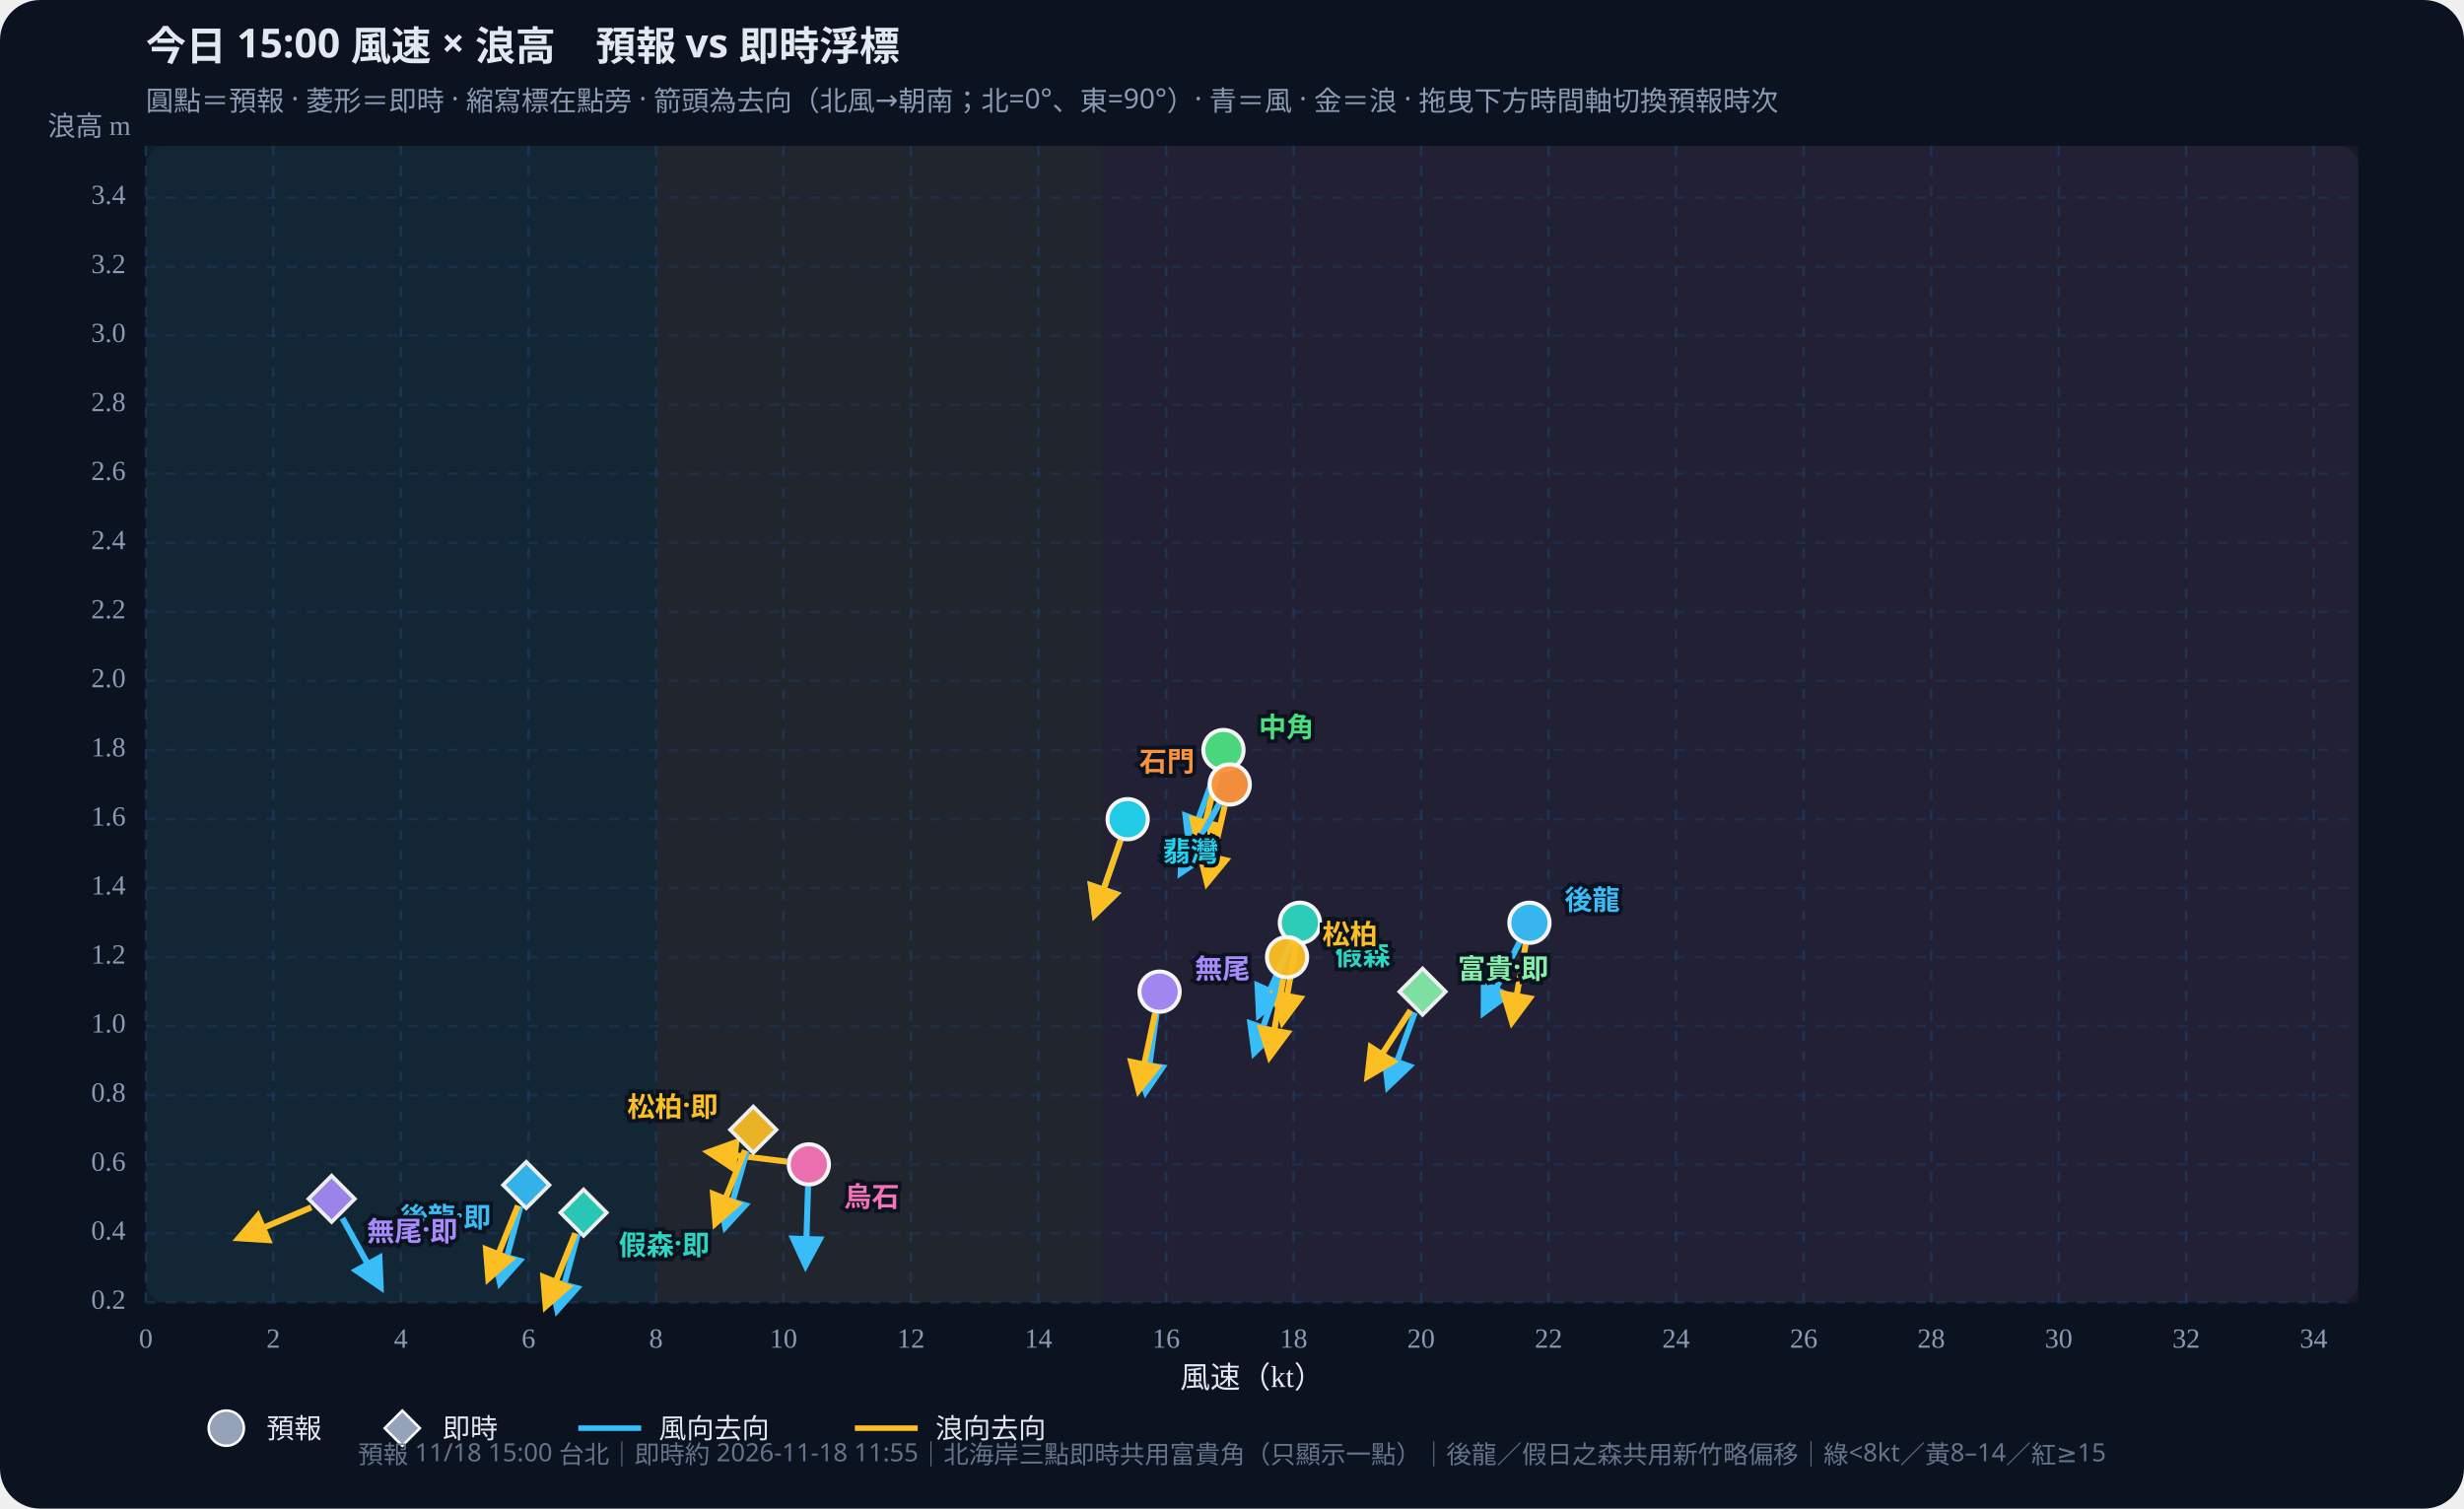
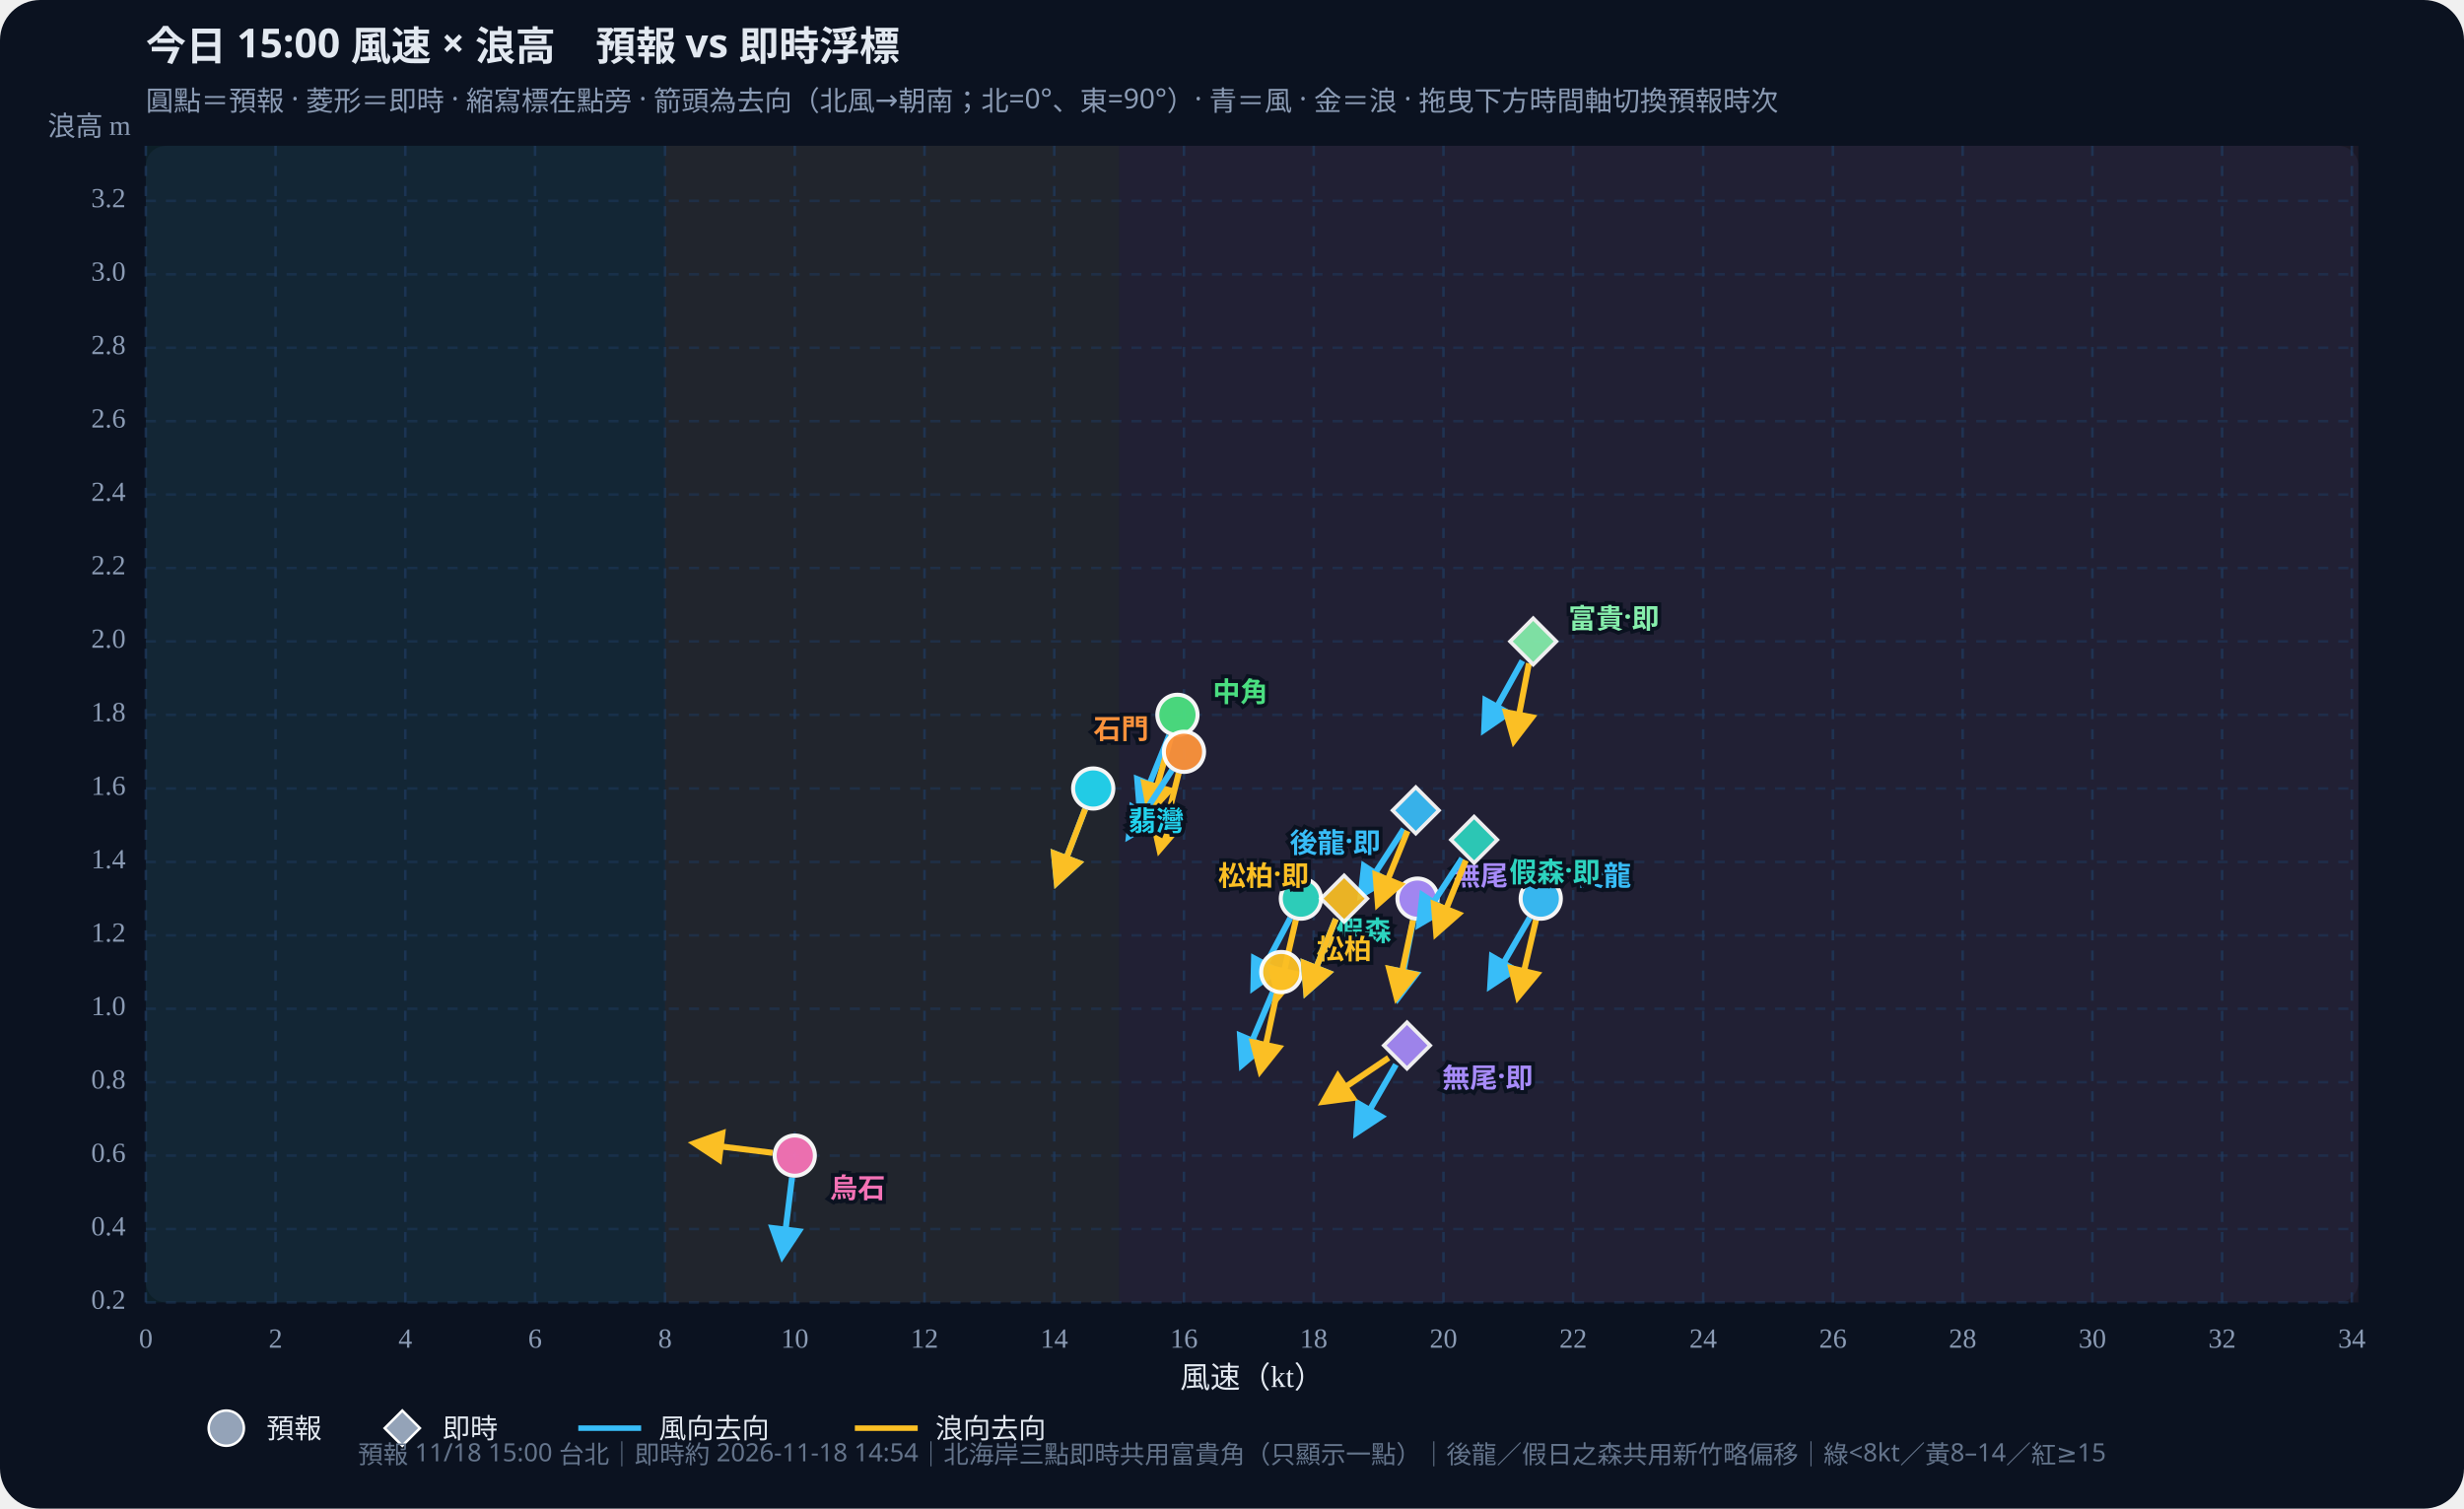
<svg xmlns="http://www.w3.org/2000/svg" id="wws-svg" viewBox="0 0 980 600" role="img" aria-label="風速與浪高散佈圖，可拖曳時間軸切換預報時次" style="width:100%;height:auto;display:block">
  <rect width="980" height="600" fill="#0b1220" rx="16" />
  <rect x="58" y="58" width="880" height="460" fill="#111a2e" rx="8" />
-   <rect x="58.0" y="58" width="202.9" height="460" fill="#34d399" opacity="0.07" />
-   <rect x="260.9" y="58" width="177.5" height="460" fill="#fbbf24" opacity="0.07" />
-   <rect x="438.4" y="58" width="499.6" height="460" fill="#fb7185" opacity="0.07" />
+   <rect x="58.0" y="58" width="206.5" height="460" fill="#34d399" opacity="0.07" />
+   <rect x="264.5" y="58" width="180.6" height="460" fill="#fbbf24" opacity="0.07" />
+   <rect x="445.1" y="58" width="492.9" height="460" fill="#fb7185" opacity="0.07" />
  <defs>
    <marker id="arrow-38bdf8" viewBox="0 0 10 10" refX="8" refY="5" markerWidth="6" markerHeight="6" orient="auto-start-reverse">
      <path d="M0,0 L10,5 L0,10 z" fill="#38bdf8" />
    </marker>
    <marker id="arrow-fbbf24" viewBox="0 0 10 10" refX="8" refY="5" markerWidth="6" markerHeight="6" orient="auto-start-reverse">
      <path d="M0,0 L10,5 L0,10 z" fill="#fbbf24" />
    </marker>
  </defs>
  <text id="wws-title" x="58" y="24" fill="#e2e8f0" font-size="16" font-weight="700" font-family="Noto Sans TC,system-ui,sans-serif">今日 15:00 風速 × 浪高　預報 vs 即時浮標</text>
  <text x="58" y="44" fill="#8b9bb4" font-size="11" font-family="Noto Sans TC,system-ui,sans-serif">圓點＝預報 · 菱形＝即時 · 縮寫標在點旁 · 箭頭為去向（北風→朝南；北=0°、東=90°）· 青＝風 · 金＝浪 · 拖曳下方時間軸切換預報時次</text>
  <line x1="58.0" y1="58" x2="58.0" y2="518" stroke="#1e3a5f" stroke-dasharray="4 4" opacity="0.7" />
  <text x="58.0" y="536" text-anchor="middle" fill="#8b9bb4" font-size="11">0</text>
-   <line x1="108.7" y1="58" x2="108.7" y2="518" stroke="#1e3a5f" stroke-dasharray="4 4" opacity="0.7" />
-   <text x="108.7" y="536" text-anchor="middle" fill="#8b9bb4" font-size="11">2</text>
-   <line x1="159.4" y1="58" x2="159.4" y2="518" stroke="#1e3a5f" stroke-dasharray="4 4" opacity="0.7" />
-   <text x="159.4" y="536" text-anchor="middle" fill="#8b9bb4" font-size="11">4</text>
-   <line x1="210.2" y1="58" x2="210.2" y2="518" stroke="#1e3a5f" stroke-dasharray="4 4" opacity="0.7" />
-   <text x="210.2" y="536" text-anchor="middle" fill="#8b9bb4" font-size="11">6</text>
-   <line x1="260.9" y1="58" x2="260.9" y2="518" stroke="#1e3a5f" stroke-dasharray="4 4" opacity="0.7" />
-   <text x="260.9" y="536" text-anchor="middle" fill="#8b9bb4" font-size="11">8</text>
-   <line x1="311.6" y1="58" x2="311.6" y2="518" stroke="#1e3a5f" stroke-dasharray="4 4" opacity="0.7" />
-   <text x="311.6" y="536" text-anchor="middle" fill="#8b9bb4" font-size="11">10</text>
-   <line x1="362.3" y1="58" x2="362.3" y2="518" stroke="#1e3a5f" stroke-dasharray="4 4" opacity="0.7" />
-   <text x="362.3" y="536" text-anchor="middle" fill="#8b9bb4" font-size="11">12</text>
-   <line x1="413.0" y1="58" x2="413.0" y2="518" stroke="#1e3a5f" stroke-dasharray="4 4" opacity="0.7" />
-   <text x="413.0" y="536" text-anchor="middle" fill="#8b9bb4" font-size="11">14</text>
-   <line x1="463.8" y1="58" x2="463.8" y2="518" stroke="#1e3a5f" stroke-dasharray="4 4" opacity="0.7" />
-   <text x="463.8" y="536" text-anchor="middle" fill="#8b9bb4" font-size="11">16</text>
-   <line x1="514.5" y1="58" x2="514.5" y2="518" stroke="#1e3a5f" stroke-dasharray="4 4" opacity="0.7" />
-   <text x="514.5" y="536" text-anchor="middle" fill="#8b9bb4" font-size="11">18</text>
-   <line x1="565.2" y1="58" x2="565.2" y2="518" stroke="#1e3a5f" stroke-dasharray="4 4" opacity="0.7" />
-   <text x="565.2" y="536" text-anchor="middle" fill="#8b9bb4" font-size="11">20</text>
-   <line x1="615.9" y1="58" x2="615.9" y2="518" stroke="#1e3a5f" stroke-dasharray="4 4" opacity="0.7" />
-   <text x="615.9" y="536" text-anchor="middle" fill="#8b9bb4" font-size="11">22</text>
-   <line x1="666.6" y1="58" x2="666.6" y2="518" stroke="#1e3a5f" stroke-dasharray="4 4" opacity="0.7" />
-   <text x="666.6" y="536" text-anchor="middle" fill="#8b9bb4" font-size="11">24</text>
-   <line x1="717.4" y1="58" x2="717.4" y2="518" stroke="#1e3a5f" stroke-dasharray="4 4" opacity="0.7" />
-   <text x="717.4" y="536" text-anchor="middle" fill="#8b9bb4" font-size="11">26</text>
-   <line x1="768.1" y1="58" x2="768.1" y2="518" stroke="#1e3a5f" stroke-dasharray="4 4" opacity="0.7" />
-   <text x="768.1" y="536" text-anchor="middle" fill="#8b9bb4" font-size="11">28</text>
-   <line x1="818.8" y1="58" x2="818.8" y2="518" stroke="#1e3a5f" stroke-dasharray="4 4" opacity="0.7" />
-   <text x="818.8" y="536" text-anchor="middle" fill="#8b9bb4" font-size="11">30</text>
-   <line x1="869.5" y1="58" x2="869.5" y2="518" stroke="#1e3a5f" stroke-dasharray="4 4" opacity="0.7" />
-   <text x="869.5" y="536" text-anchor="middle" fill="#8b9bb4" font-size="11">32</text>
-   <line x1="920.2" y1="58" x2="920.2" y2="518" stroke="#1e3a5f" stroke-dasharray="4 4" opacity="0.7" />
-   <text x="920.2" y="536" text-anchor="middle" fill="#8b9bb4" font-size="11">34</text>
+   <line x1="109.6" y1="58" x2="109.6" y2="518" stroke="#1e3a5f" stroke-dasharray="4 4" opacity="0.7" />
+   <text x="109.6" y="536" text-anchor="middle" fill="#8b9bb4" font-size="11">2</text>
+   <line x1="161.2" y1="58" x2="161.2" y2="518" stroke="#1e3a5f" stroke-dasharray="4 4" opacity="0.7" />
+   <text x="161.2" y="536" text-anchor="middle" fill="#8b9bb4" font-size="11">4</text>
+   <line x1="212.8" y1="58" x2="212.8" y2="518" stroke="#1e3a5f" stroke-dasharray="4 4" opacity="0.7" />
+   <text x="212.8" y="536" text-anchor="middle" fill="#8b9bb4" font-size="11">6</text>
+   <line x1="264.5" y1="58" x2="264.5" y2="518" stroke="#1e3a5f" stroke-dasharray="4 4" opacity="0.7" />
+   <text x="264.5" y="536" text-anchor="middle" fill="#8b9bb4" font-size="11">8</text>
+   <line x1="316.1" y1="58" x2="316.1" y2="518" stroke="#1e3a5f" stroke-dasharray="4 4" opacity="0.7" />
+   <text x="316.1" y="536" text-anchor="middle" fill="#8b9bb4" font-size="11">10</text>
+   <line x1="367.7" y1="58" x2="367.7" y2="518" stroke="#1e3a5f" stroke-dasharray="4 4" opacity="0.7" />
+   <text x="367.7" y="536" text-anchor="middle" fill="#8b9bb4" font-size="11">12</text>
+   <line x1="419.3" y1="58" x2="419.3" y2="518" stroke="#1e3a5f" stroke-dasharray="4 4" opacity="0.7" />
+   <text x="419.3" y="536" text-anchor="middle" fill="#8b9bb4" font-size="11">14</text>
+   <line x1="470.9" y1="58" x2="470.9" y2="518" stroke="#1e3a5f" stroke-dasharray="4 4" opacity="0.7" />
+   <text x="470.9" y="536" text-anchor="middle" fill="#8b9bb4" font-size="11">16</text>
+   <line x1="522.5" y1="58" x2="522.5" y2="518" stroke="#1e3a5f" stroke-dasharray="4 4" opacity="0.7" />
+   <text x="522.5" y="536" text-anchor="middle" fill="#8b9bb4" font-size="11">18</text>
+   <line x1="574.1" y1="58" x2="574.1" y2="518" stroke="#1e3a5f" stroke-dasharray="4 4" opacity="0.7" />
+   <text x="574.1" y="536" text-anchor="middle" fill="#8b9bb4" font-size="11">20</text>
+   <line x1="625.7" y1="58" x2="625.7" y2="518" stroke="#1e3a5f" stroke-dasharray="4 4" opacity="0.7" />
+   <text x="625.7" y="536" text-anchor="middle" fill="#8b9bb4" font-size="11">22</text>
+   <line x1="677.4" y1="58" x2="677.4" y2="518" stroke="#1e3a5f" stroke-dasharray="4 4" opacity="0.7" />
+   <text x="677.4" y="536" text-anchor="middle" fill="#8b9bb4" font-size="11">24</text>
+   <line x1="729.0" y1="58" x2="729.0" y2="518" stroke="#1e3a5f" stroke-dasharray="4 4" opacity="0.7" />
+   <text x="729.0" y="536" text-anchor="middle" fill="#8b9bb4" font-size="11">26</text>
+   <line x1="780.6" y1="58" x2="780.6" y2="518" stroke="#1e3a5f" stroke-dasharray="4 4" opacity="0.7" />
+   <text x="780.6" y="536" text-anchor="middle" fill="#8b9bb4" font-size="11">28</text>
+   <line x1="832.2" y1="58" x2="832.2" y2="518" stroke="#1e3a5f" stroke-dasharray="4 4" opacity="0.7" />
+   <text x="832.2" y="536" text-anchor="middle" fill="#8b9bb4" font-size="11">30</text>
+   <line x1="883.8" y1="58" x2="883.8" y2="518" stroke="#1e3a5f" stroke-dasharray="4 4" opacity="0.7" />
+   <text x="883.8" y="536" text-anchor="middle" fill="#8b9bb4" font-size="11">32</text>
+   <line x1="935.4" y1="58" x2="935.4" y2="518" stroke="#1e3a5f" stroke-dasharray="4 4" opacity="0.7" />
+   <text x="935.4" y="536" text-anchor="middle" fill="#8b9bb4" font-size="11">34</text>
  <line x1="58" y1="518.0" x2="938" y2="518.0" stroke="#1e3a5f" stroke-dasharray="4 4" opacity="0.5" />
  <text x="50" y="518.0" text-anchor="end" dominant-baseline="middle" fill="#8b9bb4" font-size="11">0.2</text>
-   <line x1="58" y1="490.5" x2="938" y2="490.5" stroke="#1e3a5f" stroke-dasharray="4 4" opacity="0.5" />
-   <text x="50" y="490.5" text-anchor="end" dominant-baseline="middle" fill="#8b9bb4" font-size="11">0.4</text>
-   <line x1="58" y1="463.1" x2="938" y2="463.1" stroke="#1e3a5f" stroke-dasharray="4 4" opacity="0.5" />
-   <text x="50" y="463.1" text-anchor="end" dominant-baseline="middle" fill="#8b9bb4" font-size="11">0.6</text>
-   <line x1="58" y1="435.6" x2="938" y2="435.6" stroke="#1e3a5f" stroke-dasharray="4 4" opacity="0.5" />
-   <text x="50" y="435.6" text-anchor="end" dominant-baseline="middle" fill="#8b9bb4" font-size="11">0.8</text>
-   <line x1="58" y1="408.1" x2="938" y2="408.1" stroke="#1e3a5f" stroke-dasharray="4 4" opacity="0.5" />
-   <text x="50" y="408.1" text-anchor="end" dominant-baseline="middle" fill="#8b9bb4" font-size="11">1.0</text>
-   <line x1="58" y1="380.7" x2="938" y2="380.7" stroke="#1e3a5f" stroke-dasharray="4 4" opacity="0.5" />
-   <text x="50" y="380.7" text-anchor="end" dominant-baseline="middle" fill="#8b9bb4" font-size="11">1.2</text>
-   <line x1="58" y1="353.2" x2="938" y2="353.2" stroke="#1e3a5f" stroke-dasharray="4 4" opacity="0.5" />
-   <text x="50" y="353.2" text-anchor="end" dominant-baseline="middle" fill="#8b9bb4" font-size="11">1.4</text>
-   <line x1="58" y1="325.8" x2="938" y2="325.8" stroke="#1e3a5f" stroke-dasharray="4 4" opacity="0.5" />
-   <text x="50" y="325.8" text-anchor="end" dominant-baseline="middle" fill="#8b9bb4" font-size="11">1.6</text>
-   <line x1="58" y1="298.3" x2="938" y2="298.3" stroke="#1e3a5f" stroke-dasharray="4 4" opacity="0.5" />
-   <text x="50" y="298.3" text-anchor="end" dominant-baseline="middle" fill="#8b9bb4" font-size="11">1.8</text>
-   <line x1="58" y1="270.8" x2="938" y2="270.8" stroke="#1e3a5f" stroke-dasharray="4 4" opacity="0.5" />
-   <text x="50" y="270.8" text-anchor="end" dominant-baseline="middle" fill="#8b9bb4" font-size="11">2.0</text>
-   <line x1="58" y1="243.4" x2="938" y2="243.4" stroke="#1e3a5f" stroke-dasharray="4 4" opacity="0.5" />
-   <text x="50" y="243.4" text-anchor="end" dominant-baseline="middle" fill="#8b9bb4" font-size="11">2.2</text>
-   <line x1="58" y1="215.9" x2="938" y2="215.9" stroke="#1e3a5f" stroke-dasharray="4 4" opacity="0.5" />
-   <text x="50" y="215.9" text-anchor="end" dominant-baseline="middle" fill="#8b9bb4" font-size="11">2.4</text>
-   <line x1="58" y1="188.4" x2="938" y2="188.4" stroke="#1e3a5f" stroke-dasharray="4 4" opacity="0.5" />
-   <text x="50" y="188.4" text-anchor="end" dominant-baseline="middle" fill="#8b9bb4" font-size="11">2.6</text>
-   <line x1="58" y1="161.0" x2="938" y2="161.0" stroke="#1e3a5f" stroke-dasharray="4 4" opacity="0.5" />
-   <text x="50" y="161.0" text-anchor="end" dominant-baseline="middle" fill="#8b9bb4" font-size="11">2.8</text>
-   <line x1="58" y1="133.5" x2="938" y2="133.5" stroke="#1e3a5f" stroke-dasharray="4 4" opacity="0.5" />
-   <text x="50" y="133.5" text-anchor="end" dominant-baseline="middle" fill="#8b9bb4" font-size="11">3.0</text>
-   <line x1="58" y1="106.1" x2="938" y2="106.1" stroke="#1e3a5f" stroke-dasharray="4 4" opacity="0.5" />
-   <text x="50" y="106.1" text-anchor="end" dominant-baseline="middle" fill="#8b9bb4" font-size="11">3.2</text>
-   <line x1="58" y1="78.6" x2="938" y2="78.6" stroke="#1e3a5f" stroke-dasharray="4 4" opacity="0.5" />
-   <text x="50" y="78.6" text-anchor="end" dominant-baseline="middle" fill="#8b9bb4" font-size="11">3.4</text>
+   <line x1="58" y1="488.8" x2="938" y2="488.8" stroke="#1e3a5f" stroke-dasharray="4 4" opacity="0.5" />
+   <text x="50" y="488.8" text-anchor="end" dominant-baseline="middle" fill="#8b9bb4" font-size="11">0.4</text>
+   <line x1="58" y1="459.6" x2="938" y2="459.6" stroke="#1e3a5f" stroke-dasharray="4 4" opacity="0.5" />
+   <text x="50" y="459.6" text-anchor="end" dominant-baseline="middle" fill="#8b9bb4" font-size="11">0.6</text>
+   <line x1="58" y1="430.4" x2="938" y2="430.4" stroke="#1e3a5f" stroke-dasharray="4 4" opacity="0.5" />
+   <text x="50" y="430.4" text-anchor="end" dominant-baseline="middle" fill="#8b9bb4" font-size="11">0.8</text>
+   <line x1="58" y1="401.2" x2="938" y2="401.2" stroke="#1e3a5f" stroke-dasharray="4 4" opacity="0.5" />
+   <text x="50" y="401.2" text-anchor="end" dominant-baseline="middle" fill="#8b9bb4" font-size="11">1.0</text>
+   <line x1="58" y1="372.0" x2="938" y2="372.0" stroke="#1e3a5f" stroke-dasharray="4 4" opacity="0.5" />
+   <text x="50" y="372.0" text-anchor="end" dominant-baseline="middle" fill="#8b9bb4" font-size="11">1.2</text>
+   <line x1="58" y1="342.8" x2="938" y2="342.8" stroke="#1e3a5f" stroke-dasharray="4 4" opacity="0.5" />
+   <text x="50" y="342.8" text-anchor="end" dominant-baseline="middle" fill="#8b9bb4" font-size="11">1.4</text>
+   <line x1="58" y1="313.6" x2="938" y2="313.6" stroke="#1e3a5f" stroke-dasharray="4 4" opacity="0.5" />
+   <text x="50" y="313.6" text-anchor="end" dominant-baseline="middle" fill="#8b9bb4" font-size="11">1.6</text>
+   <line x1="58" y1="284.3" x2="938" y2="284.3" stroke="#1e3a5f" stroke-dasharray="4 4" opacity="0.5" />
+   <text x="50" y="284.3" text-anchor="end" dominant-baseline="middle" fill="#8b9bb4" font-size="11">1.8</text>
+   <line x1="58" y1="255.1" x2="938" y2="255.1" stroke="#1e3a5f" stroke-dasharray="4 4" opacity="0.5" />
+   <text x="50" y="255.1" text-anchor="end" dominant-baseline="middle" fill="#8b9bb4" font-size="11">2.0</text>
+   <line x1="58" y1="225.9" x2="938" y2="225.9" stroke="#1e3a5f" stroke-dasharray="4 4" opacity="0.5" />
+   <text x="50" y="225.9" text-anchor="end" dominant-baseline="middle" fill="#8b9bb4" font-size="11">2.2</text>
+   <line x1="58" y1="196.7" x2="938" y2="196.7" stroke="#1e3a5f" stroke-dasharray="4 4" opacity="0.5" />
+   <text x="50" y="196.7" text-anchor="end" dominant-baseline="middle" fill="#8b9bb4" font-size="11">2.4</text>
+   <line x1="58" y1="167.5" x2="938" y2="167.5" stroke="#1e3a5f" stroke-dasharray="4 4" opacity="0.5" />
+   <text x="50" y="167.5" text-anchor="end" dominant-baseline="middle" fill="#8b9bb4" font-size="11">2.6</text>
+   <line x1="58" y1="138.3" x2="938" y2="138.3" stroke="#1e3a5f" stroke-dasharray="4 4" opacity="0.5" />
+   <text x="50" y="138.3" text-anchor="end" dominant-baseline="middle" fill="#8b9bb4" font-size="11">2.8</text>
+   <line x1="58" y1="109.1" x2="938" y2="109.1" stroke="#1e3a5f" stroke-dasharray="4 4" opacity="0.5" />
+   <text x="50" y="109.1" text-anchor="end" dominant-baseline="middle" fill="#8b9bb4" font-size="11">3.0</text>
+   <line x1="58" y1="79.9" x2="938" y2="79.9" stroke="#1e3a5f" stroke-dasharray="4 4" opacity="0.5" />
+   <text x="50" y="79.9" text-anchor="end" dominant-baseline="middle" fill="#8b9bb4" font-size="11">3.2</text>
  <text x="498" y="552" text-anchor="middle" fill="#e2e8f0" font-size="12">風速（kt）</text>
  <text x="52" y="54" text-anchor="end" fill="#8b9bb4" font-size="11">浪高 m</text>
  <g id="wws-forecast-layer">
-     <line x1="604.3" y1="374.8" x2="590.2" y2="402.6" stroke="#38bdf8" stroke-width="2.4" marker-end="url(#arrow-38bdf8)" />
-     <line x1="606.8" y1="375.6" x2="601.4" y2="406.3" stroke="#fbbf24" stroke-width="2.4" marker-end="url(#arrow-fbbf24)" />
-     <circle cx="608.3" cy="367.0" r="8.0" fill="#38bdf8" stroke="#fff" stroke-width="1.6" opacity="0.95" />
-     <line x1="513.4" y1="375.0" x2="500.8" y2="403.5" stroke="#38bdf8" stroke-width="2.4" marker-end="url(#arrow-38bdf8)" />
-     <line x1="515.5" y1="375.6" x2="510.1" y2="406.3" stroke="#fbbf24" stroke-width="2.4" marker-end="url(#arrow-fbbf24)" />
-     <circle cx="517.0" cy="367.0" r="8.0" fill="#2dd4bf" stroke="#fff" stroke-width="1.6" opacity="0.95" />
-     <line x1="509.1" y1="389.0" x2="498.9" y2="418.5" stroke="#38bdf8" stroke-width="2.4" marker-end="url(#arrow-38bdf8)" />
-     <line x1="510.4" y1="389.4" x2="505.0" y2="420.1" stroke="#fbbf24" stroke-width="2.4" marker-end="url(#arrow-fbbf24)" />
-     <circle cx="511.9" cy="380.7" r="8.0" fill="#fbbf24" stroke="#fff" stroke-width="1.6" opacity="0.95" />
-     <line x1="483.6" y1="306.6" x2="472.9" y2="335.9" stroke="#38bdf8" stroke-width="2.4" marker-end="url(#arrow-38bdf8)" />
-     <line x1="484.5" y1="306.8" x2="476.9" y2="337.1" stroke="#fbbf24" stroke-width="2.4" marker-end="url(#arrow-fbbf24)" />
-     <circle cx="486.6" cy="298.3" r="8.0" fill="#4ade80" stroke="#fff" stroke-width="1.6" opacity="0.95" />
-     <line x1="445.7" y1="334.1" x2="435.5" y2="363.6" stroke="#38bdf8" stroke-width="2.4" marker-end="url(#arrow-38bdf8)" />
-     <line x1="445.7" y1="334.1" x2="435.5" y2="363.6" stroke="#fbbf24" stroke-width="2.4" marker-end="url(#arrow-fbbf24)" />
-     <circle cx="448.5" cy="325.8" r="8.0" fill="#22d3ee" stroke="#fff" stroke-width="1.6" opacity="0.95" />
-     <line x1="484.9" y1="319.7" x2="469.7" y2="347.0" stroke="#38bdf8" stroke-width="2.4" marker-end="url(#arrow-38bdf8)" />
-     <line x1="487.1" y1="320.6" x2="480.1" y2="351.0" stroke="#fbbf24" stroke-width="2.4" marker-end="url(#arrow-fbbf24)" />
-     <circle cx="489.1" cy="312.0" r="8.0" fill="#fb923c" stroke="#fff" stroke-width="1.6" opacity="0.95" />
-     <line x1="460.0" y1="403.1" x2="455.7" y2="434.0" stroke="#38bdf8" stroke-width="2.4" marker-end="url(#arrow-38bdf8)" />
-     <line x1="459.4" y1="403.0" x2="452.9" y2="433.5" stroke="#fbbf24" stroke-width="2.4" marker-end="url(#arrow-fbbf24)" />
-     <circle cx="461.2" cy="394.4" r="8.0" fill="#a78bfa" stroke="#fff" stroke-width="1.6" opacity="0.95" />
-     <line x1="321.4" y1="471.9" x2="320.4" y2="503.1" stroke="#38bdf8" stroke-width="2.4" marker-end="url(#arrow-38bdf8)" />
-     <line x1="313.0" y1="462.0" x2="282.0" y2="458.2" stroke="#fbbf24" stroke-width="2.4" marker-end="url(#arrow-fbbf24)" />
-     <circle cx="321.7" cy="463.1" r="8.0" fill="#f472b6" stroke="#fff" stroke-width="1.6" opacity="0.95" />
-     <text x="622.3" y="357.0" text-anchor="start" dominant-baseline="central" fill="#38bdf8" font-size="11" font-weight="700" font-family="Noto Sans TC,system-ui,sans-serif" stroke="#0b1220" stroke-width="3" paint-order="stroke">後龍</text>
-     <text x="531.0" y="379.0" text-anchor="start" dominant-baseline="central" fill="#2dd4bf" font-size="11" font-weight="700" font-family="Noto Sans TC,system-ui,sans-serif" stroke="#0b1220" stroke-width="3" paint-order="stroke">假森</text>
-     <text x="525.9" y="370.7" text-anchor="start" dominant-baseline="central" fill="#fbbf24" font-size="11" font-weight="700" font-family="Noto Sans TC,system-ui,sans-serif" stroke="#0b1220" stroke-width="3" paint-order="stroke">松柏</text>
-     <text x="500.6" y="288.3" text-anchor="start" dominant-baseline="central" fill="#4ade80" font-size="11" font-weight="700" font-family="Noto Sans TC,system-ui,sans-serif" stroke="#0b1220" stroke-width="3" paint-order="stroke">中角</text>
-     <text x="462.5" y="337.8" text-anchor="start" dominant-baseline="central" fill="#22d3ee" font-size="11" font-weight="700" font-family="Noto Sans TC,system-ui,sans-serif" stroke="#0b1220" stroke-width="3" paint-order="stroke">翡灣</text>
-     <text x="475.1" y="302.0" text-anchor="end" dominant-baseline="central" fill="#fb923c" font-size="11" font-weight="700" font-family="Noto Sans TC,system-ui,sans-serif" stroke="#0b1220" stroke-width="3" paint-order="stroke">石門</text>
-     <text x="475.2" y="384.4" text-anchor="start" dominant-baseline="central" fill="#a78bfa" font-size="11" font-weight="700" font-family="Noto Sans TC,system-ui,sans-serif" stroke="#0b1220" stroke-width="3" paint-order="stroke">無尾</text>
-     <text x="335.7" y="475.1" text-anchor="start" dominant-baseline="central" fill="#f472b6" font-size="11" font-weight="700" font-family="Noto Sans TC,system-ui,sans-serif" stroke="#0b1220" stroke-width="3" paint-order="stroke">烏石</text>
+     <line x1="608.4" y1="365.0" x2="592.8" y2="392.0" stroke="#38bdf8" stroke-width="2.4" marker-end="url(#arrow-38bdf8)" />
+     <line x1="610.9" y1="365.9" x2="603.8" y2="396.3" stroke="#fbbf24" stroke-width="2.4" marker-end="url(#arrow-fbbf24)" />
+     <circle cx="612.8" cy="357.4" r="8.0" fill="#38bdf8" stroke="#fff" stroke-width="1.6" opacity="0.95" />
+     <line x1="513.2" y1="365.1" x2="498.6" y2="392.7" stroke="#38bdf8" stroke-width="2.4" marker-end="url(#arrow-38bdf8)" />
+     <line x1="515.4" y1="365.9" x2="508.4" y2="396.3" stroke="#fbbf24" stroke-width="2.4" marker-end="url(#arrow-fbbf24)" />
+     <circle cx="517.4" cy="357.4" r="8.0" fill="#2dd4bf" stroke="#fff" stroke-width="1.6" opacity="0.95" />
+     <line x1="506.2" y1="394.7" x2="494.0" y2="423.4" stroke="#38bdf8" stroke-width="2.4" marker-end="url(#arrow-38bdf8)" />
+     <line x1="507.8" y1="395.2" x2="501.3" y2="425.7" stroke="#fbbf24" stroke-width="2.4" marker-end="url(#arrow-fbbf24)" />
+     <circle cx="509.6" cy="386.6" r="8.0" fill="#fbbf24" stroke="#fff" stroke-width="1.6" opacity="0.95" />
+     <line x1="465.0" y1="292.5" x2="453.3" y2="321.4" stroke="#38bdf8" stroke-width="2.4" marker-end="url(#arrow-38bdf8)" />
+     <line x1="465.9" y1="292.8" x2="457.3" y2="322.8" stroke="#fbbf24" stroke-width="2.4" marker-end="url(#arrow-fbbf24)" />
+     <circle cx="468.3" cy="284.3" r="8.0" fill="#4ade80" stroke="#fff" stroke-width="1.6" opacity="0.95" />
+     <line x1="431.6" y1="321.8" x2="420.4" y2="350.9" stroke="#38bdf8" stroke-width="2.4" marker-end="url(#arrow-38bdf8)" />
+     <line x1="431.6" y1="321.8" x2="420.4" y2="350.9" stroke="#fbbf24" stroke-width="2.4" marker-end="url(#arrow-fbbf24)" />
+     <circle cx="434.8" cy="313.6" r="8.0" fill="#22d3ee" stroke="#fff" stroke-width="1.6" opacity="0.95" />
+     <line x1="466.1" y1="306.3" x2="449.1" y2="332.5" stroke="#38bdf8" stroke-width="2.4" marker-end="url(#arrow-38bdf8)" />
+     <line x1="468.8" y1="307.5" x2="461.2" y2="337.8" stroke="#fbbf24" stroke-width="2.4" marker-end="url(#arrow-fbbf24)" />
+     <circle cx="470.9" cy="299.0" r="8.0" fill="#fb923c" stroke="#fff" stroke-width="1.6" opacity="0.95" />
+     <line x1="562.1" y1="366.0" x2="556.2" y2="396.6" stroke="#38bdf8" stroke-width="2.4" marker-end="url(#arrow-38bdf8)" />
+     <line x1="562.0" y1="366.0" x2="555.5" y2="396.5" stroke="#fbbf24" stroke-width="2.4" marker-end="url(#arrow-fbbf24)" />
+     <circle cx="563.8" cy="357.4" r="8.0" fill="#a78bfa" stroke="#fff" stroke-width="1.6" opacity="0.95" />
+     <line x1="315.0" y1="468.3" x2="311.2" y2="499.3" stroke="#38bdf8" stroke-width="2.4" marker-end="url(#arrow-38bdf8)" />
+     <line x1="307.3" y1="458.5" x2="276.4" y2="454.7" stroke="#fbbf24" stroke-width="2.4" marker-end="url(#arrow-fbbf24)" />
+     <circle cx="316.1" cy="459.6" r="8.0" fill="#f472b6" stroke="#fff" stroke-width="1.6" opacity="0.95" />
+     <text x="626.8" y="347.4" text-anchor="start" dominant-baseline="central" fill="#38bdf8" font-size="11" font-weight="700" font-family="Noto Sans TC,system-ui,sans-serif" stroke="#0b1220" stroke-width="3" paint-order="stroke">後龍</text>
+     <text x="531.4" y="369.4" text-anchor="start" dominant-baseline="central" fill="#2dd4bf" font-size="11" font-weight="700" font-family="Noto Sans TC,system-ui,sans-serif" stroke="#0b1220" stroke-width="3" paint-order="stroke">假森</text>
+     <text x="523.6" y="376.6" text-anchor="start" dominant-baseline="central" fill="#fbbf24" font-size="11" font-weight="700" font-family="Noto Sans TC,system-ui,sans-serif" stroke="#0b1220" stroke-width="3" paint-order="stroke">松柏</text>
+     <text x="482.3" y="274.3" text-anchor="start" dominant-baseline="central" fill="#4ade80" font-size="11" font-weight="700" font-family="Noto Sans TC,system-ui,sans-serif" stroke="#0b1220" stroke-width="3" paint-order="stroke">中角</text>
+     <text x="448.8" y="325.6" text-anchor="start" dominant-baseline="central" fill="#22d3ee" font-size="11" font-weight="700" font-family="Noto Sans TC,system-ui,sans-serif" stroke="#0b1220" stroke-width="3" paint-order="stroke">翡灣</text>
+     <text x="456.9" y="289.0" text-anchor="end" dominant-baseline="central" fill="#fb923c" font-size="11" font-weight="700" font-family="Noto Sans TC,system-ui,sans-serif" stroke="#0b1220" stroke-width="3" paint-order="stroke">石門</text>
+     <text x="577.8" y="347.4" text-anchor="start" dominant-baseline="central" fill="#a78bfa" font-size="11" font-weight="700" font-family="Noto Sans TC,system-ui,sans-serif" stroke="#0b1220" stroke-width="3" paint-order="stroke">無尾</text>
+     <text x="330.1" y="471.6" text-anchor="start" dominant-baseline="central" fill="#f472b6" font-size="11" font-weight="700" font-family="Noto Sans TC,system-ui,sans-serif" stroke="#0b1220" stroke-width="3" paint-order="stroke">烏石</text>
  </g>
  <g id="wws-live-layer">
-     <line x1="207.0" y1="479.8" x2="198.9" y2="510.0" stroke="#38bdf8" stroke-width="2.4" marker-end="url(#arrow-38bdf8)" />
-     <line x1="206.0" y1="479.5" x2="194.3" y2="508.4" stroke="#fbbf24" stroke-width="2.4" marker-end="url(#arrow-fbbf24)" />
-     <polygon points="209.3,462.1 218.5,471.3 209.3,480.5 200.1,471.3" fill="#38bdf8" stroke="#fff" stroke-width="1.5" opacity="0.92" />
-     <line x1="229.8" y1="490.8" x2="221.7" y2="520.9" stroke="#38bdf8" stroke-width="2.4" marker-end="url(#arrow-38bdf8)" />
-     <line x1="228.8" y1="490.5" x2="217.1" y2="519.4" stroke="#fbbf24" stroke-width="2.4" marker-end="url(#arrow-fbbf24)" />
-     <polygon points="232.1,473.1 241.3,482.3 232.1,491.5 222.9,482.3" fill="#2dd4bf" stroke="#fff" stroke-width="1.5" opacity="0.92" />
-     <line x1="297.1" y1="457.8" x2="288.5" y2="487.8" stroke="#38bdf8" stroke-width="2.4" marker-end="url(#arrow-38bdf8)" />
-     <line x1="296.3" y1="457.5" x2="284.6" y2="486.4" stroke="#fbbf24" stroke-width="2.4" marker-end="url(#arrow-fbbf24)" />
-     <polygon points="299.6,440.1 308.8,449.3 299.6,458.5 290.4,449.3" fill="#fbbf24" stroke="#fff" stroke-width="1.5" opacity="0.92" />
-     <line x1="562.7" y1="402.7" x2="552.1" y2="432.0" stroke="#38bdf8" stroke-width="2.4" marker-end="url(#arrow-38bdf8)" />
-     <line x1="561.0" y1="401.8" x2="544.0" y2="428.0" stroke="#fbbf24" stroke-width="2.4" marker-end="url(#arrow-fbbf24)" />
-     <polygon points="565.8,385.2 575.0,394.4 565.8,403.6 556.6,394.4" fill="#86efac" stroke="#fff" stroke-width="1.5" opacity="0.92" />
-     <line x1="136.2" y1="484.5" x2="151.3" y2="511.8" stroke="#38bdf8" stroke-width="2.4" marker-end="url(#arrow-38bdf8)" />
-     <line x1="123.8" y1="480.2" x2="95.1" y2="492.4" stroke="#fbbf24" stroke-width="2.4" marker-end="url(#arrow-fbbf24)" />
-     <polygon points="131.9,467.6 141.1,476.8 131.9,486.0 122.7,476.8" fill="#a78bfa" stroke="#fff" stroke-width="1.5" opacity="0.92" />
-     <text x="195.3" y="483.3" text-anchor="end" dominant-baseline="central" fill="#38bdf8" font-size="11" font-weight="700" font-family="Noto Sans TC,system-ui,sans-serif" stroke="#0b1220" stroke-width="3" paint-order="stroke">後龍·即</text>
-     <text x="246.1" y="494.3" text-anchor="start" dominant-baseline="central" fill="#2dd4bf" font-size="11" font-weight="700" font-family="Noto Sans TC,system-ui,sans-serif" stroke="#0b1220" stroke-width="3" paint-order="stroke">假森·即</text>
-     <text x="285.6" y="439.3" text-anchor="end" dominant-baseline="central" fill="#fbbf24" font-size="11" font-weight="700" font-family="Noto Sans TC,system-ui,sans-serif" stroke="#0b1220" stroke-width="3" paint-order="stroke">松柏·即</text>
-     <text x="579.8" y="384.4" text-anchor="start" dominant-baseline="central" fill="#86efac" font-size="11" font-weight="700" font-family="Noto Sans TC,system-ui,sans-serif" stroke="#0b1220" stroke-width="3" paint-order="stroke">富貴·即</text>
-     <text x="145.9" y="488.8" text-anchor="start" dominant-baseline="central" fill="#a78bfa" font-size="11" font-weight="700" font-family="Noto Sans TC,system-ui,sans-serif" stroke="#0b1220" stroke-width="3" paint-order="stroke">無尾·即</text>
+     <line x1="558.3" y1="329.7" x2="541.3" y2="355.9" stroke="#38bdf8" stroke-width="2.4" marker-end="url(#arrow-38bdf8)" />
+     <line x1="559.8" y1="330.5" x2="548.1" y2="359.4" stroke="#fbbf24" stroke-width="2.4" marker-end="url(#arrow-fbbf24)" />
+     <polygon points="563.1,313.1 572.3,322.3 563.1,331.5 553.9,322.3" fill="#38bdf8" stroke="#fff" stroke-width="1.5" opacity="0.92" />
+     <line x1="581.5" y1="341.4" x2="564.5" y2="367.5" stroke="#38bdf8" stroke-width="2.4" marker-end="url(#arrow-38bdf8)" />
+     <line x1="583.0" y1="342.2" x2="571.3" y2="371.1" stroke="#fbbf24" stroke-width="2.4" marker-end="url(#arrow-fbbf24)" />
+     <polygon points="586.3,324.8 595.5,334.0 586.3,343.2 577.1,334.0" fill="#2dd4bf" stroke="#fff" stroke-width="1.5" opacity="0.92" />
+     <line x1="531.3" y1="365.5" x2="519.6" y2="394.5" stroke="#38bdf8" stroke-width="2.4" marker-end="url(#arrow-38bdf8)" />
+     <line x1="531.3" y1="365.5" x2="519.6" y2="394.5" stroke="#fbbf24" stroke-width="2.4" marker-end="url(#arrow-fbbf24)" />
+     <polygon points="534.6,348.2 543.8,357.4 534.6,366.6 525.4,357.4" fill="#fbbf24" stroke="#fff" stroke-width="1.5" opacity="0.92" />
+     <line x1="605.5" y1="262.8" x2="590.4" y2="290.1" stroke="#38bdf8" stroke-width="2.4" marker-end="url(#arrow-38bdf8)" />
+     <line x1="608.1" y1="263.8" x2="602.2" y2="294.4" stroke="#fbbf24" stroke-width="2.4" marker-end="url(#arrow-fbbf24)" />
+     <polygon points="609.8,245.9 619.0,255.1 609.8,264.3 600.6,255.1" fill="#86efac" stroke="#fff" stroke-width="1.5" opacity="0.92" />
+     <line x1="555.2" y1="423.4" x2="539.6" y2="450.4" stroke="#38bdf8" stroke-width="2.4" marker-end="url(#arrow-38bdf8)" />
+     <line x1="552.3" y1="420.7" x2="526.5" y2="438.1" stroke="#fbbf24" stroke-width="2.4" marker-end="url(#arrow-fbbf24)" />
+     <polygon points="559.6,406.6 568.8,415.8 559.6,425.0 550.4,415.8" fill="#a78bfa" stroke="#fff" stroke-width="1.5" opacity="0.92" />
+     <text x="549.1" y="334.3" text-anchor="end" dominant-baseline="central" fill="#38bdf8" font-size="11" font-weight="700" font-family="Noto Sans TC,system-ui,sans-serif" stroke="#0b1220" stroke-width="3" paint-order="stroke">後龍·即</text>
+     <text x="600.3" y="346.0" text-anchor="start" dominant-baseline="central" fill="#2dd4bf" font-size="11" font-weight="700" font-family="Noto Sans TC,system-ui,sans-serif" stroke="#0b1220" stroke-width="3" paint-order="stroke">假森·即</text>
+     <text x="520.6" y="347.4" text-anchor="end" dominant-baseline="central" fill="#fbbf24" font-size="11" font-weight="700" font-family="Noto Sans TC,system-ui,sans-serif" stroke="#0b1220" stroke-width="3" paint-order="stroke">松柏·即</text>
+     <text x="623.8" y="245.1" text-anchor="start" dominant-baseline="central" fill="#86efac" font-size="11" font-weight="700" font-family="Noto Sans TC,system-ui,sans-serif" stroke="#0b1220" stroke-width="3" paint-order="stroke">富貴·即</text>
+     <text x="573.6" y="427.8" text-anchor="start" dominant-baseline="central" fill="#a78bfa" font-size="11" font-weight="700" font-family="Noto Sans TC,system-ui,sans-serif" stroke="#0b1220" stroke-width="3" paint-order="stroke">無尾·即</text>
  </g>
  <circle cx="90" cy="568" r="7" fill="#94a3b8" stroke="#fff" />
  <text x="106" y="572" fill="#e2e8f0" font-size="11" font-family="Noto Sans TC,system-ui,sans-serif">預報</text>
  <polygon points="160,561 167,568 160,575 153,568" fill="#94a3b8" stroke="#fff" />
  <text x="176" y="572" fill="#e2e8f0" font-size="11" font-family="Noto Sans TC,system-ui,sans-serif">即時</text>
  <line x1="230" y1="568" x2="255" y2="568" stroke="#38bdf8" stroke-width="2.2" />
  <text x="262" y="572" fill="#e2e8f0" font-size="11" font-family="Noto Sans TC,system-ui,sans-serif">風向去向</text>
  <line x1="340" y1="568" x2="365" y2="568" stroke="#fbbf24" stroke-width="2.2" />
  <text x="372" y="572" fill="#e2e8f0" font-size="11" font-family="Noto Sans TC,system-ui,sans-serif">浪向去向</text>
-   <text id="wws-foot" x="490" y="582" text-anchor="middle" fill="#64748b" font-size="10" font-family="Noto Sans TC,system-ui,sans-serif">預報 11/18 15:00 台北｜即時約 2026-11-18 11:55｜北海岸三點即時共用富貴角（只顯示一點）｜後龍／假日之森共用新竹略偏移｜綠&lt;8kt／黃8–14／紅≥15</text>
+   <text id="wws-foot" x="490" y="582" text-anchor="middle" fill="#64748b" font-size="10" font-family="Noto Sans TC,system-ui,sans-serif">預報 11/18 15:00 台北｜即時約 2026-11-18 14:54｜北海岸三點即時共用富貴角（只顯示一點）｜後龍／假日之森共用新竹略偏移｜綠&lt;8kt／黃8–14／紅≥15</text>
</svg>
